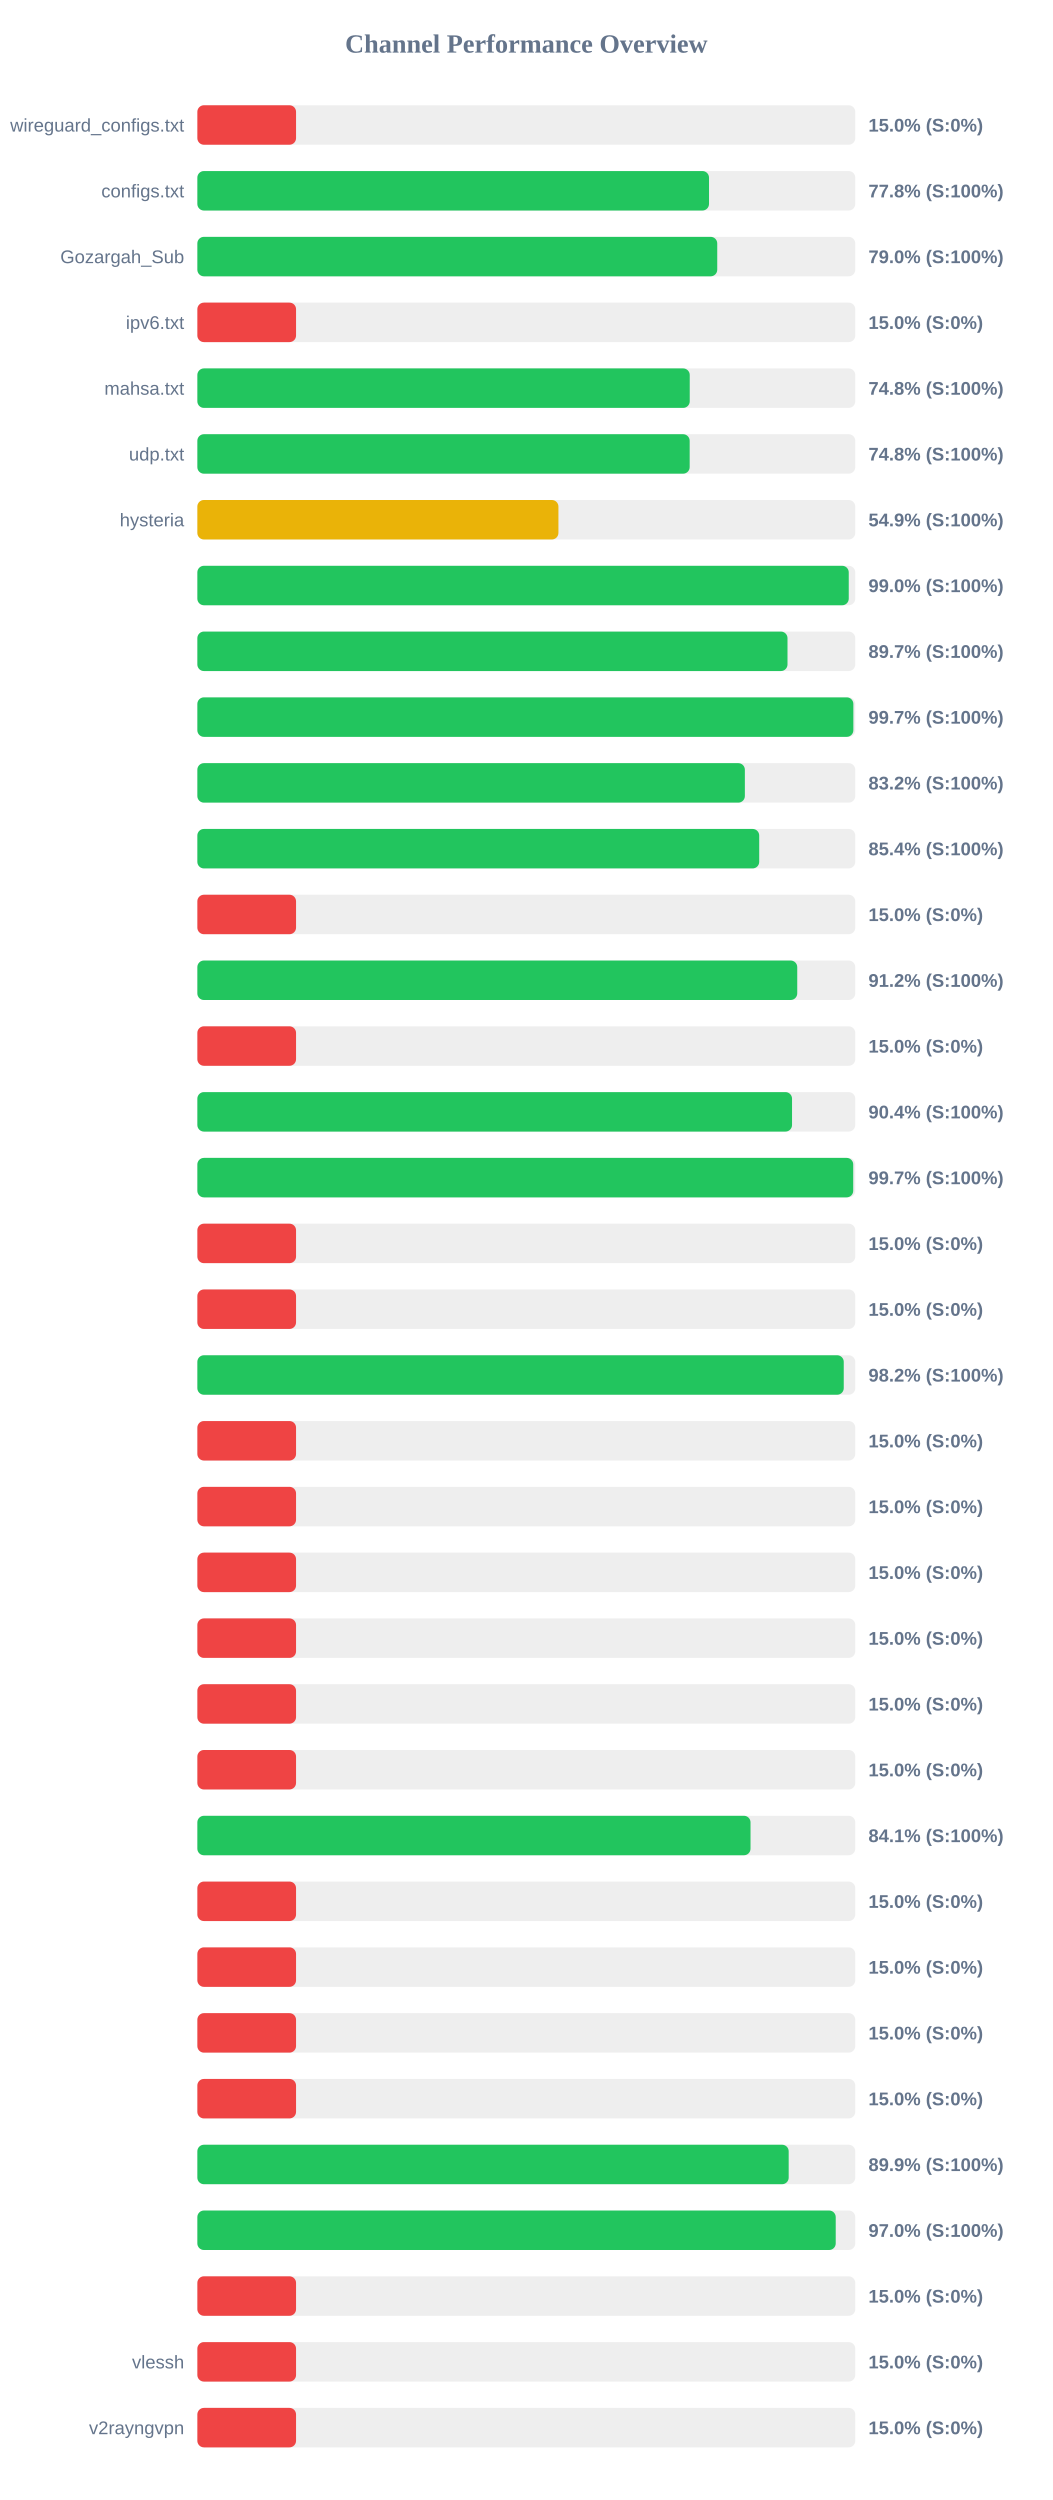
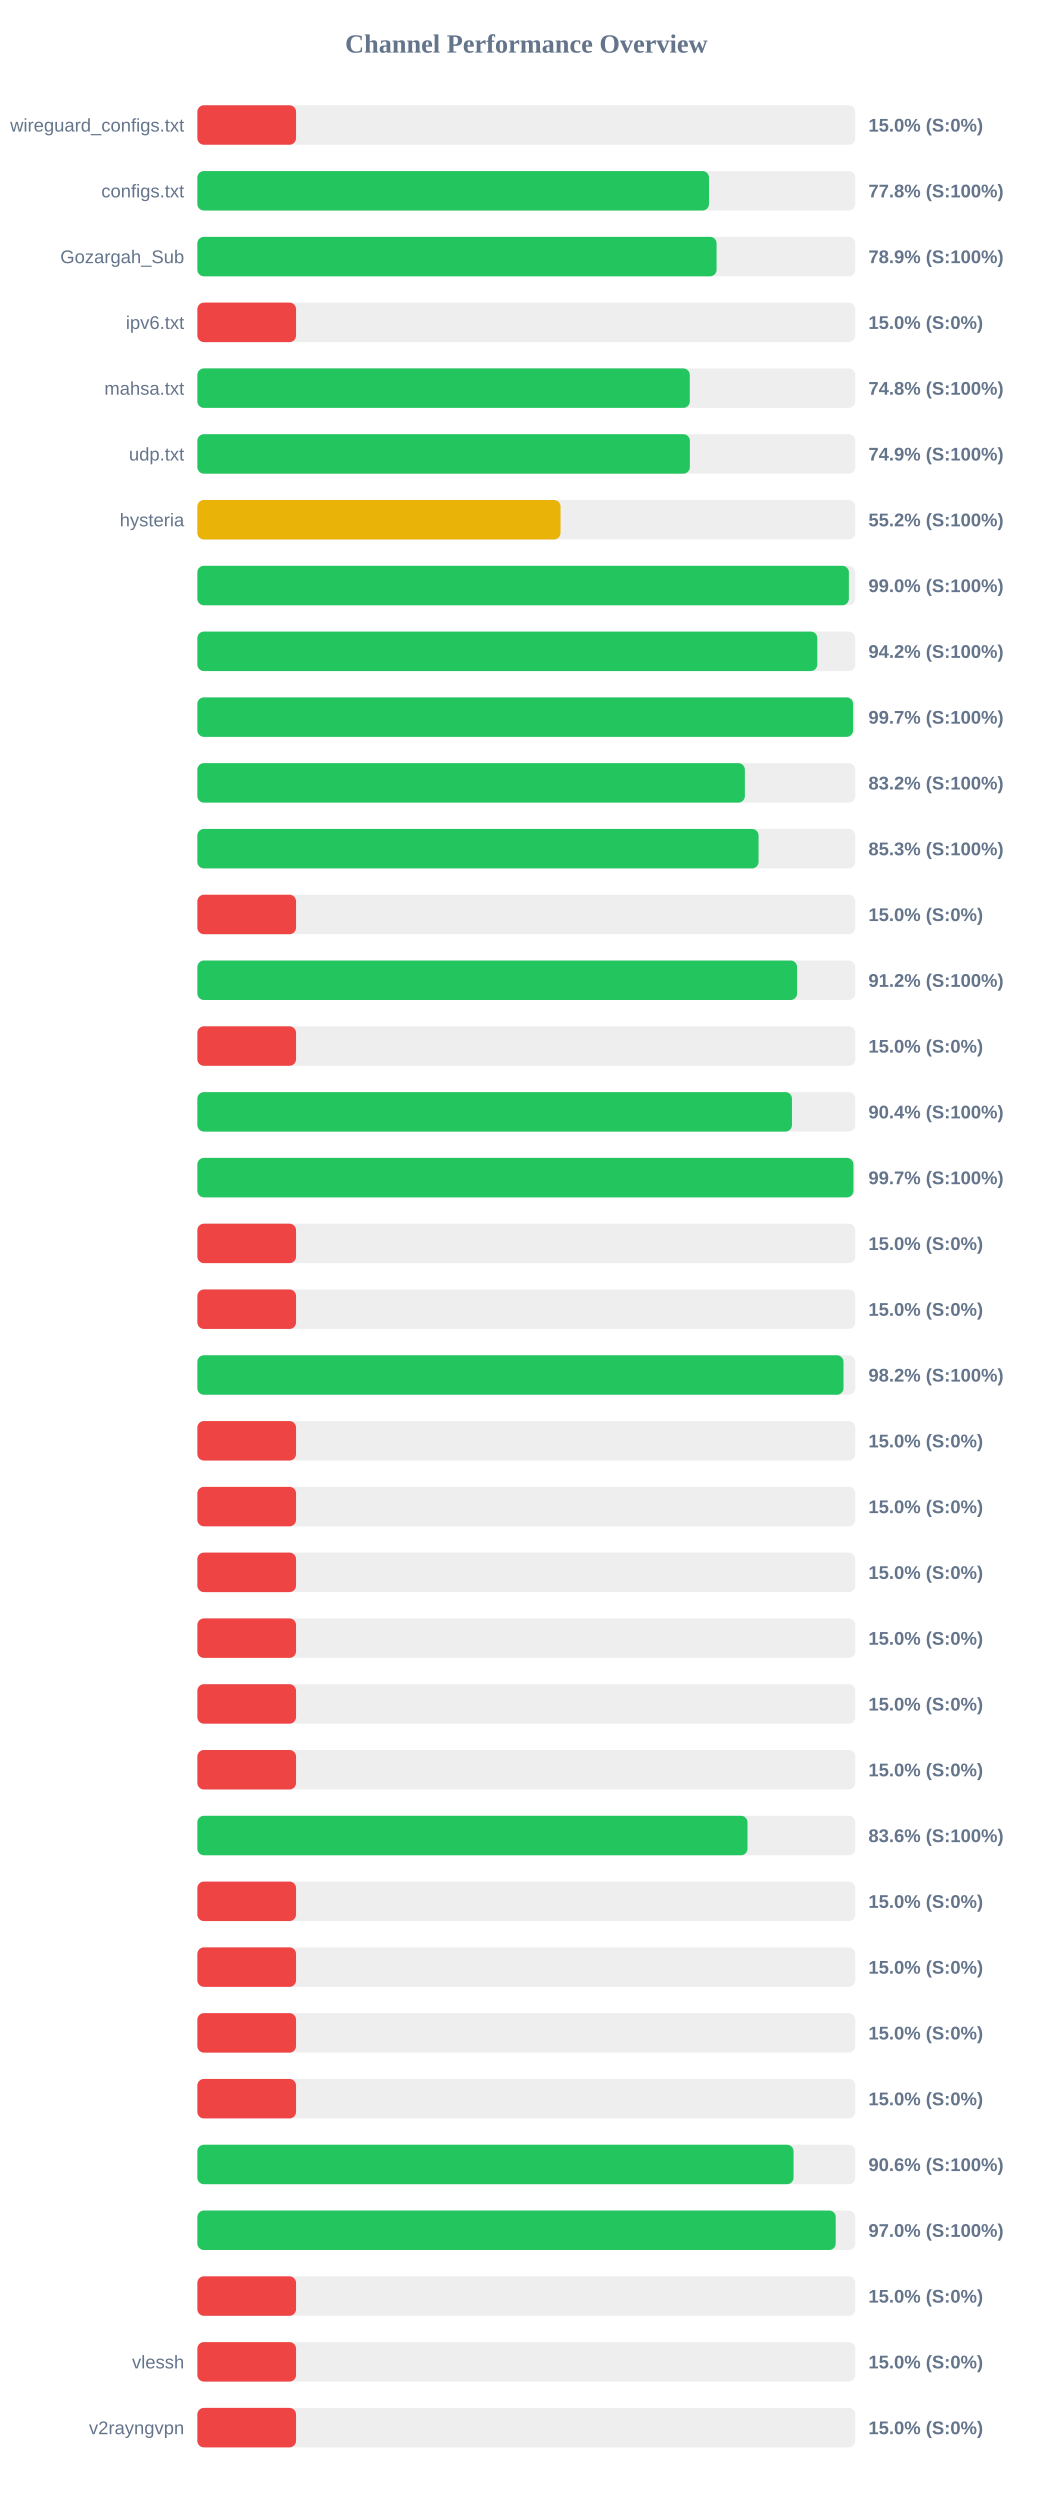
<svg xmlns="http://www.w3.org/2000/svg" width="800" height="1900" version="1.1">
  <style>
        .row { font: 14px Arial; fill: #64748b; }
        .score { font: bold 14px Arial; fill: #64748b; }
    </style>
  <text x="400" y="40" text-anchor="middle" font-size="20px" font-weight="bold" fill="#64748b">Channel Performance Overview</text>
  <rect x="150" y="80" width="500" height="30" fill="#eee" rx="5" />
  <rect x="150" y="80" width="75.0" height="30" fill="#ef4444" rx="5" />
  <text x="140" y="100" text-anchor="end" class="row">wireguard_configs.txt</text>
  <text x="660" y="100" text-anchor="start" class="score">15.0% (S:0%)</text>
  <rect x="150" y="130" width="500" height="30" fill="#eee" rx="5" />
  <rect x="150" y="130" width="388.85" height="30" fill="#22c55e" rx="5" />
  <text x="140" y="150" text-anchor="end" class="row">configs.txt</text>
  <text x="660" y="150" text-anchor="start" class="score">77.8% (S:100%)</text>
  <rect x="150" y="180" width="500" height="30" fill="#eee" rx="5" />
-   <rect x="150" y="180" width="395.1" height="30" fill="#22c55e" rx="5" />
+   <rect x="150" y="180" width="394.6" height="30" fill="#22c55e" rx="5" />
  <text x="140" y="200" text-anchor="end" class="row">Gozargah_Sub</text>
-   <text x="660" y="200" text-anchor="start" class="score">79.0% (S:100%)</text>
+   <text x="660" y="200" text-anchor="start" class="score">78.9% (S:100%)</text>
  <rect x="150" y="230" width="500" height="30" fill="#eee" rx="5" />
  <rect x="150" y="230" width="75.0" height="30" fill="#ef4444" rx="5" />
  <text x="140" y="250" text-anchor="end" class="row">ipv6.txt</text>
  <text x="660" y="250" text-anchor="start" class="score">15.0% (S:0%)</text>
  <rect x="150" y="280" width="500" height="30" fill="#eee" rx="5" />
-   <rect x="150" y="280" width="374.2" height="30" fill="#22c55e" rx="5" />
+   <rect x="150" y="280" width="374.25" height="30" fill="#22c55e" rx="5" />
  <text x="140" y="300" text-anchor="end" class="row">mahsa.txt</text>
  <text x="660" y="300" text-anchor="start" class="score">74.8% (S:100%)</text>
  <rect x="150" y="330" width="500" height="30" fill="#eee" rx="5" />
-   <rect x="150" y="330" width="374.15" height="30" fill="#22c55e" rx="5" />
+   <rect x="150" y="330" width="374.3" height="30" fill="#22c55e" rx="5" />
  <text x="140" y="350" text-anchor="end" class="row">udp.txt</text>
-   <text x="660" y="350" text-anchor="start" class="score">74.8% (S:100%)</text>
+   <text x="660" y="350" text-anchor="start" class="score">74.9% (S:100%)</text>
  <rect x="150" y="380" width="500" height="30" fill="#eee" rx="5" />
-   <rect x="150" y="380" width="274.4" height="30" fill="#eab308" rx="5" />
+   <rect x="150" y="380" width="276.0" height="30" fill="#eab308" rx="5" />
  <text x="140" y="400" text-anchor="end" class="row">hysteria</text>
-   <text x="660" y="400" text-anchor="start" class="score">54.9% (S:100%)</text>
+   <text x="660" y="400" text-anchor="start" class="score">55.2% (S:100%)</text>
  <rect x="150" y="430" width="500" height="30" fill="#eee" rx="5" />
-   <rect x="150" y="430" width="495.05" height="30" fill="#22c55e" rx="5" />
+   <rect x="150" y="430" width="495.15" height="30" fill="#22c55e" rx="5" />
  <text x="140" y="450" text-anchor="end" class="row" />
  <text x="660" y="450" text-anchor="start" class="score">99.0% (S:100%)</text>
  <rect x="150" y="480" width="500" height="30" fill="#eee" rx="5" />
-   <rect x="150" y="480" width="448.5" height="30" fill="#22c55e" rx="5" />
+   <rect x="150" y="480" width="471.15" height="30" fill="#22c55e" rx="5" />
  <text x="140" y="500" text-anchor="end" class="row" />
-   <text x="660" y="500" text-anchor="start" class="score">89.7% (S:100%)</text>
+   <text x="660" y="500" text-anchor="start" class="score">94.2% (S:100%)</text>
  <rect x="150" y="530" width="500" height="30" fill="#eee" rx="5" />
-   <rect x="150" y="530" width="498.55" height="30" fill="#22c55e" rx="5" />
+   <rect x="150" y="530" width="498.35" height="30" fill="#22c55e" rx="5" />
  <text x="140" y="550" text-anchor="end" class="row" />
  <text x="660" y="550" text-anchor="start" class="score">99.7% (S:100%)</text>
  <rect x="150" y="580" width="500" height="30" fill="#eee" rx="5" />
  <rect x="150" y="580" width="416.1" height="30" fill="#22c55e" rx="5" />
  <text x="140" y="600" text-anchor="end" class="row" />
  <text x="660" y="600" text-anchor="start" class="score">83.2% (S:100%)</text>
  <rect x="150" y="630" width="500" height="30" fill="#eee" rx="5" />
-   <rect x="150" y="630" width="427.0" height="30" fill="#22c55e" rx="5" />
+   <rect x="150" y="630" width="426.5" height="30" fill="#22c55e" rx="5" />
  <text x="140" y="650" text-anchor="end" class="row" />
-   <text x="660" y="650" text-anchor="start" class="score">85.4% (S:100%)</text>
+   <text x="660" y="650" text-anchor="start" class="score">85.3% (S:100%)</text>
  <rect x="150" y="680" width="500" height="30" fill="#eee" rx="5" />
  <rect x="150" y="680" width="75.0" height="30" fill="#ef4444" rx="5" />
  <text x="140" y="700" text-anchor="end" class="row" />
  <text x="660" y="700" text-anchor="start" class="score">15.0% (S:0%)</text>
  <rect x="150" y="730" width="500" height="30" fill="#eee" rx="5" />
-   <rect x="150" y="730" width="455.9" height="30" fill="#22c55e" rx="5" />
+   <rect x="150" y="730" width="455.8" height="30" fill="#22c55e" rx="5" />
  <text x="140" y="750" text-anchor="end" class="row" />
  <text x="660" y="750" text-anchor="start" class="score">91.2% (S:100%)</text>
  <rect x="150" y="780" width="500" height="30" fill="#eee" rx="5" />
  <rect x="150" y="780" width="75.0" height="30" fill="#ef4444" rx="5" />
  <text x="140" y="800" text-anchor="end" class="row" />
  <text x="660" y="800" text-anchor="start" class="score">15.0% (S:0%)</text>
  <rect x="150" y="830" width="500" height="30" fill="#eee" rx="5" />
-   <rect x="150" y="830" width="451.95" height="30" fill="#22c55e" rx="5" />
+   <rect x="150" y="830" width="451.9" height="30" fill="#22c55e" rx="5" />
  <text x="140" y="850" text-anchor="end" class="row" />
  <text x="660" y="850" text-anchor="start" class="score">90.4% (S:100%)</text>
  <rect x="150" y="880" width="500" height="30" fill="#eee" rx="5" />
-   <rect x="150" y="880" width="498.45" height="30" fill="#22c55e" rx="5" />
+   <rect x="150" y="880" width="498.6" height="30" fill="#22c55e" rx="5" />
  <text x="140" y="900" text-anchor="end" class="row" />
  <text x="660" y="900" text-anchor="start" class="score">99.7% (S:100%)</text>
  <rect x="150" y="930" width="500" height="30" fill="#eee" rx="5" />
  <rect x="150" y="930" width="75.0" height="30" fill="#ef4444" rx="5" />
  <text x="140" y="950" text-anchor="end" class="row" />
  <text x="660" y="950" text-anchor="start" class="score">15.0% (S:0%)</text>
  <rect x="150" y="980" width="500" height="30" fill="#eee" rx="5" />
  <rect x="150" y="980" width="75.0" height="30" fill="#ef4444" rx="5" />
  <text x="140" y="1000" text-anchor="end" class="row" />
  <text x="660" y="1000" text-anchor="start" class="score">15.0% (S:0%)</text>
  <rect x="150" y="1030" width="500" height="30" fill="#eee" rx="5" />
-   <rect x="150" y="1030" width="491.25" height="30" fill="#22c55e" rx="5" />
+   <rect x="150" y="1030" width="491.05" height="30" fill="#22c55e" rx="5" />
  <text x="140" y="1050" text-anchor="end" class="row" />
  <text x="660" y="1050" text-anchor="start" class="score">98.2% (S:100%)</text>
  <rect x="150" y="1080" width="500" height="30" fill="#eee" rx="5" />
  <rect x="150" y="1080" width="75.0" height="30" fill="#ef4444" rx="5" />
  <text x="140" y="1100" text-anchor="end" class="row" />
  <text x="660" y="1100" text-anchor="start" class="score">15.0% (S:0%)</text>
  <rect x="150" y="1130" width="500" height="30" fill="#eee" rx="5" />
  <rect x="150" y="1130" width="75.0" height="30" fill="#ef4444" rx="5" />
  <text x="140" y="1150" text-anchor="end" class="row" />
  <text x="660" y="1150" text-anchor="start" class="score">15.0% (S:0%)</text>
  <rect x="150" y="1180" width="500" height="30" fill="#eee" rx="5" />
  <rect x="150" y="1180" width="75.0" height="30" fill="#ef4444" rx="5" />
  <text x="140" y="1200" text-anchor="end" class="row" />
  <text x="660" y="1200" text-anchor="start" class="score">15.0% (S:0%)</text>
  <rect x="150" y="1230" width="500" height="30" fill="#eee" rx="5" />
  <rect x="150" y="1230" width="75.0" height="30" fill="#ef4444" rx="5" />
  <text x="140" y="1250" text-anchor="end" class="row" />
  <text x="660" y="1250" text-anchor="start" class="score">15.0% (S:0%)</text>
  <rect x="150" y="1280" width="500" height="30" fill="#eee" rx="5" />
  <rect x="150" y="1280" width="75.0" height="30" fill="#ef4444" rx="5" />
  <text x="140" y="1300" text-anchor="end" class="row" />
  <text x="660" y="1300" text-anchor="start" class="score">15.0% (S:0%)</text>
  <rect x="150" y="1330" width="500" height="30" fill="#eee" rx="5" />
  <rect x="150" y="1330" width="75.0" height="30" fill="#ef4444" rx="5" />
  <text x="140" y="1350" text-anchor="end" class="row" />
  <text x="660" y="1350" text-anchor="start" class="score">15.0% (S:0%)</text>
  <rect x="150" y="1380" width="500" height="30" fill="#eee" rx="5" />
-   <rect x="150" y="1380" width="420.4" height="30" fill="#22c55e" rx="5" />
+   <rect x="150" y="1380" width="418.1" height="30" fill="#22c55e" rx="5" />
  <text x="140" y="1400" text-anchor="end" class="row" />
-   <text x="660" y="1400" text-anchor="start" class="score">84.1% (S:100%)</text>
+   <text x="660" y="1400" text-anchor="start" class="score">83.6% (S:100%)</text>
  <rect x="150" y="1430" width="500" height="30" fill="#eee" rx="5" />
  <rect x="150" y="1430" width="75.0" height="30" fill="#ef4444" rx="5" />
  <text x="140" y="1450" text-anchor="end" class="row" />
  <text x="660" y="1450" text-anchor="start" class="score">15.0% (S:0%)</text>
  <rect x="150" y="1480" width="500" height="30" fill="#eee" rx="5" />
  <rect x="150" y="1480" width="75.0" height="30" fill="#ef4444" rx="5" />
  <text x="140" y="1500" text-anchor="end" class="row" />
  <text x="660" y="1500" text-anchor="start" class="score">15.0% (S:0%)</text>
  <rect x="150" y="1530" width="500" height="30" fill="#eee" rx="5" />
  <rect x="150" y="1530" width="75.0" height="30" fill="#ef4444" rx="5" />
  <text x="140" y="1550" text-anchor="end" class="row" />
  <text x="660" y="1550" text-anchor="start" class="score">15.0% (S:0%)</text>
  <rect x="150" y="1580" width="500" height="30" fill="#eee" rx="5" />
  <rect x="150" y="1580" width="75.0" height="30" fill="#ef4444" rx="5" />
  <text x="140" y="1600" text-anchor="end" class="row" />
  <text x="660" y="1600" text-anchor="start" class="score">15.0% (S:0%)</text>
  <rect x="150" y="1630" width="500" height="30" fill="#eee" rx="5" />
-   <rect x="150" y="1630" width="449.4" height="30" fill="#22c55e" rx="5" />
+   <rect x="150" y="1630" width="453.1" height="30" fill="#22c55e" rx="5" />
  <text x="140" y="1650" text-anchor="end" class="row" />
-   <text x="660" y="1650" text-anchor="start" class="score">89.9% (S:100%)</text>
+   <text x="660" y="1650" text-anchor="start" class="score">90.6% (S:100%)</text>
  <rect x="150" y="1680" width="500" height="30" fill="#eee" rx="5" />
  <rect x="150" y="1680" width="485.15" height="30" fill="#22c55e" rx="5" />
  <text x="140" y="1700" text-anchor="end" class="row" />
  <text x="660" y="1700" text-anchor="start" class="score">97.0% (S:100%)</text>
  <rect x="150" y="1730" width="500" height="30" fill="#eee" rx="5" />
  <rect x="150" y="1730" width="75.0" height="30" fill="#ef4444" rx="5" />
  <text x="140" y="1750" text-anchor="end" class="row" />
  <text x="660" y="1750" text-anchor="start" class="score">15.0% (S:0%)</text>
  <rect x="150" y="1780" width="500" height="30" fill="#eee" rx="5" />
  <rect x="150" y="1780" width="75.0" height="30" fill="#ef4444" rx="5" />
  <text x="140" y="1800" text-anchor="end" class="row">vlessh</text>
  <text x="660" y="1800" text-anchor="start" class="score">15.0% (S:0%)</text>
  <rect x="150" y="1830" width="500" height="30" fill="#eee" rx="5" />
  <rect x="150" y="1830" width="75.0" height="30" fill="#ef4444" rx="5" />
  <text x="140" y="1850" text-anchor="end" class="row">v2rayngvpn</text>
  <text x="660" y="1850" text-anchor="start" class="score">15.0% (S:0%)</text>
</svg>
